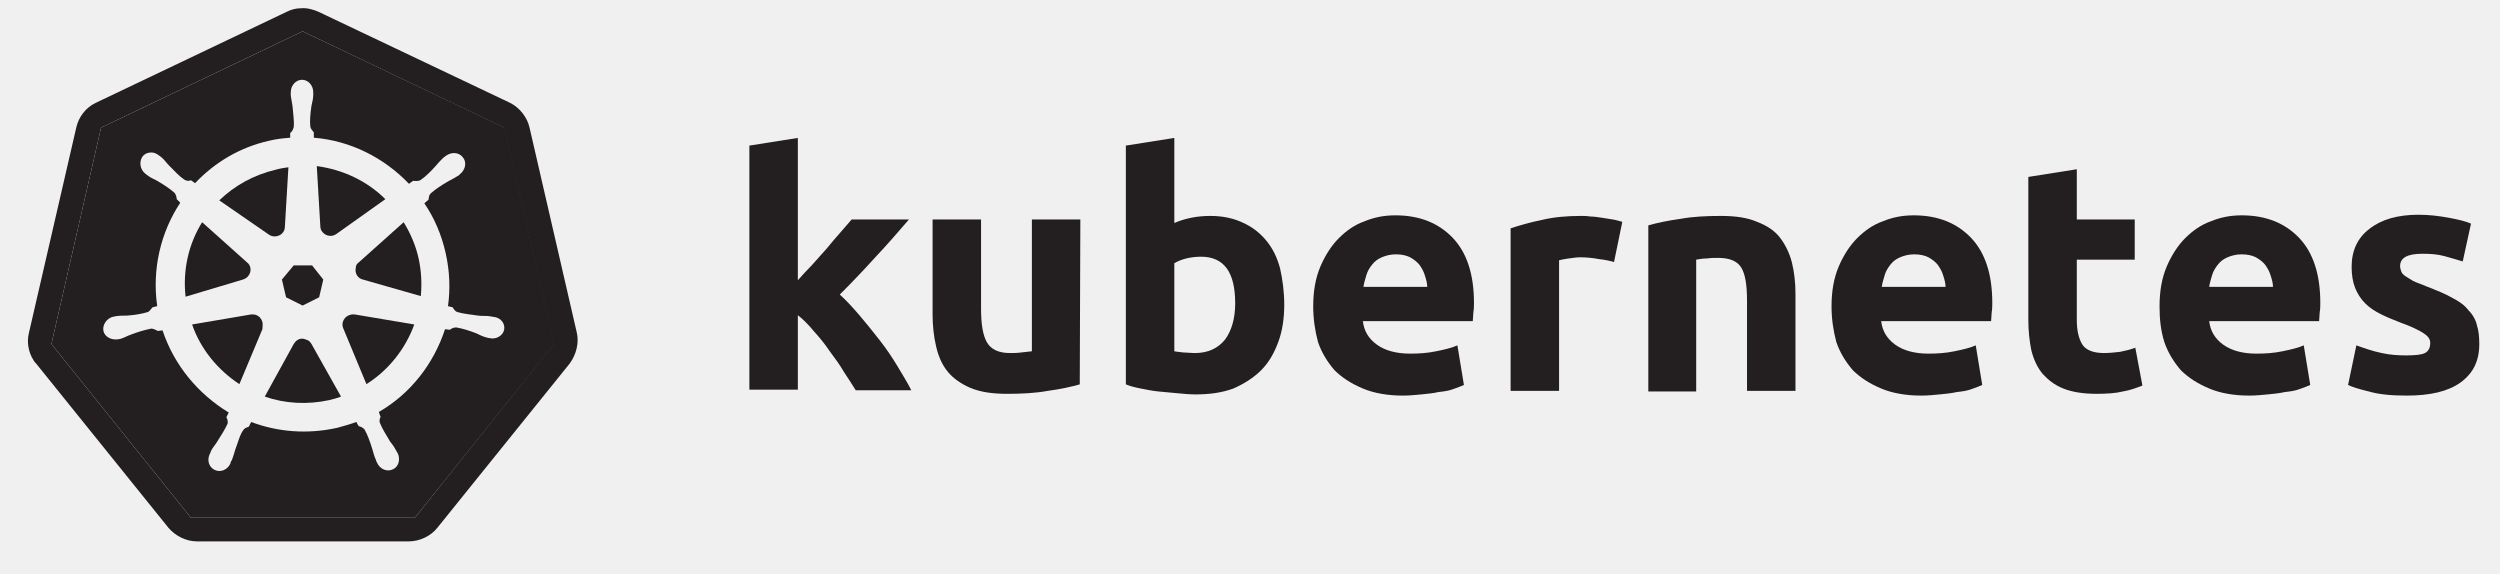
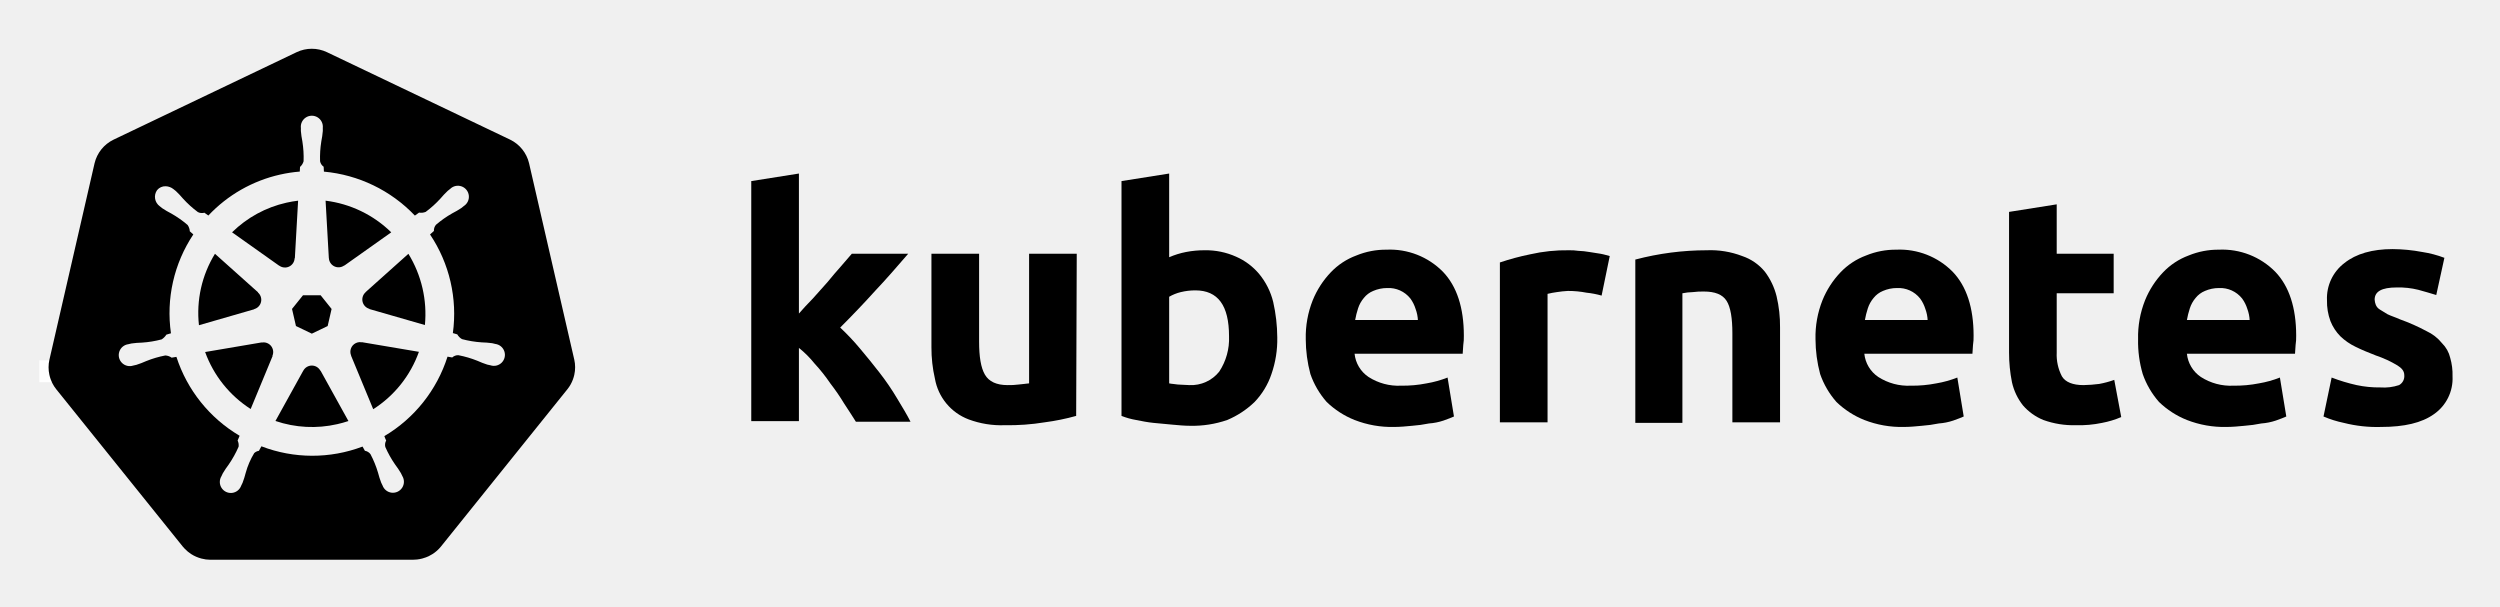
- <svg xmlns="http://www.w3.org/2000/svg" version="1.1" id="svg2" x="0px" y="0px" viewBox="0 0 423 97" style="enable-background:new 0 0 423 97;" xml:space="preserve">
-   <style type="text/css">
- 	.st0{fill:#231F20;}
- </style>
-   <g id="layer1" transform="translate(-6.105121,-305.3655)">
-     <g id="text4373">
-       <path id="path2985" class="st0" d="M141,352.9c0.8-0.9,1.6-1.8,2.5-2.7c0.9-1,1.7-1.9,2.5-2.8c0.8-1,1.6-1.9,2.3-2.7    c0.7-0.8,1.4-1.6,1.9-2.2h9.7c-1.9,2.2-3.8,4.4-5.7,6.4c-1.8,2-3.8,4.1-6,6.3c1.1,1,2.2,2.2,3.4,3.6c1.2,1.4,2.3,2.8,3.4,4.2    s2.1,2.9,3,4.4c0.9,1.5,1.7,2.8,2.3,4h-9.4c-0.6-1-1.3-2-2-3.1c-0.7-1.2-1.5-2.3-2.4-3.5c-0.8-1.2-1.7-2.3-2.7-3.4    c-0.9-1.1-1.8-2-2.7-2.7v12.6h-8.2v-41.3l8.2-1.3V352.9" />
-       <path id="path2987" class="st0" d="M188.8,370.4c-1.4,0.4-3.2,0.8-5.4,1.1c-2.2,0.4-4.5,0.5-6.9,0.5c-2.5,0-4.5-0.3-6.2-1    c-1.6-0.7-2.9-1.6-3.8-2.7c-1-1.2-1.6-2.6-2-4.3s-0.6-3.5-0.6-5.4v-16.1h8.2v15.1c0,2.6,0.3,4.5,1,5.7s2,1.8,3.9,1.8    c0.6,0,1.2,0,1.9-0.1c0.7-0.1,1.2-0.1,1.8-0.2v-22.3h8.2L188.8,370.4" />
-       <path id="path2989" class="st0" d="M215.1,356.7c0-5.3-1.9-7.9-5.8-7.9c-0.8,0-1.7,0.1-2.5,0.3c-0.8,0.2-1.5,0.5-2,0.8v14.9    c0.4,0.1,0.9,0.1,1.5,0.2c0.6,0,1.3,0.1,2,0.1c2.2,0,3.9-0.8,5.1-2.3C214.5,361.3,215.1,359.2,215.1,356.7 M223.4,356.9    c0,2.3-0.3,4.4-1,6.3c-0.7,1.9-1.6,3.5-2.9,4.8c-1.3,1.3-2.9,2.3-4.7,3.1c-1.9,0.7-4,1-6.4,1c-1,0-2-0.1-3.1-0.2    c-1.1-0.1-2.1-0.2-3.2-0.3c-1-0.1-2-0.3-3-0.5c-1-0.2-1.8-0.4-2.5-0.7v-40.4l8.2-1.3v14.4c0.9-0.4,1.9-0.7,2.9-0.9    c1-0.2,2.1-0.3,3.2-0.3c2.1,0,3.9,0.4,5.4,1.1c1.6,0.7,2.9,1.7,4,3c1.1,1.3,1.9,2.9,2.4,4.8C223.1,352.6,223.4,354.7,223.4,356.9" />
-       <path id="path2991" class="st0" d="M228.3,357.2c0-2.6,0.4-4.8,1.2-6.7c0.8-1.9,1.9-3.6,3.1-4.8c1.3-1.3,2.7-2.3,4.4-2.9    c1.7-0.7,3.4-1,5.2-1c4.1,0,7.3,1.3,9.7,3.8c2.4,2.5,3.6,6.2,3.6,11c0,0.5,0,1-0.1,1.6c0,0.5-0.1,1-0.1,1.5h-18.6    c0.2,1.7,1,3,2.4,4c1.4,1,3.3,1.5,5.6,1.5c1.5,0,3-0.1,4.4-0.4c1.5-0.3,2.7-0.6,3.6-1l1.1,6.7c-0.4,0.2-1,0.4-1.8,0.7    s-1.6,0.4-2.5,0.5c-0.9,0.2-1.8,0.3-2.9,0.4c-1,0.1-2.1,0.2-3.1,0.2c-2.6,0-4.9-0.4-6.8-1.2c-1.9-0.8-3.5-1.8-4.8-3.1    c-1.2-1.4-2.2-3-2.8-4.8C228.6,361.3,228.3,359.3,228.3,357.2 M247.6,354c0-0.7-0.2-1.4-0.4-2c-0.2-0.7-0.5-1.2-0.9-1.8    c-0.4-0.5-0.9-0.9-1.6-1.3c-0.6-0.3-1.4-0.5-2.4-0.5c-0.9,0-1.7,0.2-2.4,0.5c-0.7,0.3-1.2,0.7-1.6,1.2s-0.8,1.1-1,1.8    c-0.2,0.7-0.4,1.3-0.5,2H247.6" />
-       <path id="path2993" class="st0" d="M279.2,349.7c-0.7-0.2-1.6-0.4-2.6-0.5c-1-0.2-2.1-0.3-3.2-0.3c-0.5,0-1.1,0.1-1.9,0.2    c-0.7,0.1-1.2,0.2-1.6,0.3v22.1h-8.2V344c1.5-0.5,3.2-1,5.2-1.4c2-0.5,4.3-0.7,6.7-0.7c0.4,0,1,0,1.6,0.1c0.6,0,1.2,0.1,1.9,0.2    c0.6,0.1,1.2,0.2,1.9,0.3c0.6,0.1,1.2,0.3,1.6,0.4L279.2,349.7" />
-       <path id="path2995" class="st0" d="M285,343.5c1.4-0.4,3.2-0.8,5.4-1.1c2.2-0.4,4.5-0.5,6.9-0.5c2.5,0,4.5,0.3,6.1,1    c1.6,0.6,3,1.5,3.9,2.7s1.6,2.6,2,4.2c0.4,1.6,0.6,3.4,0.6,5.4v16.3h-8.2v-15.3c0-2.6-0.3-4.5-1-5.6c-0.7-1.1-2-1.6-3.9-1.6    c-0.6,0-1.2,0-1.9,0.1c-0.7,0-1.2,0.1-1.8,0.2v22.3H285L285,343.5" />
-       <path id="path2997" class="st0" d="M316,357.2c0-2.6,0.4-4.8,1.2-6.7c0.8-1.9,1.9-3.6,3.1-4.8c1.3-1.3,2.7-2.3,4.4-2.9    c1.7-0.7,3.4-1,5.2-1c4.1,0,7.3,1.3,9.7,3.8c2.4,2.5,3.6,6.2,3.6,11c0,0.5,0,1-0.1,1.6c0,0.5-0.1,1-0.1,1.5h-18.6    c0.2,1.7,1,3,2.4,4c1.4,1,3.3,1.5,5.6,1.5c1.5,0,3-0.1,4.4-0.4c1.5-0.3,2.7-0.6,3.6-1l1.1,6.7c-0.4,0.2-1,0.4-1.8,0.7    s-1.6,0.4-2.5,0.5c-0.9,0.2-1.8,0.3-2.9,0.4c-1,0.1-2.1,0.2-3.1,0.2c-2.6,0-4.9-0.4-6.8-1.2c-1.9-0.8-3.5-1.8-4.8-3.1    c-1.2-1.4-2.2-3-2.8-4.8C316.3,361.3,316,359.3,316,357.2 M335.3,354c0-0.7-0.2-1.4-0.4-2c-0.2-0.7-0.5-1.2-0.9-1.8    c-0.4-0.5-0.9-0.9-1.6-1.3c-0.6-0.3-1.4-0.5-2.4-0.5c-0.9,0-1.7,0.2-2.4,0.5c-0.7,0.3-1.2,0.7-1.6,1.2s-0.8,1.1-1,1.8    c-0.2,0.7-0.4,1.3-0.5,2H335.3" />
-       <path id="path2999" class="st0" d="M349.3,335.3l8.2-1.3v8.5h9.8v6.8h-9.8v10.2c0,1.7,0.3,3.1,0.9,4.1c0.6,1,1.9,1.5,3.7,1.5    c0.9,0,1.8-0.1,2.7-0.2c1-0.2,1.8-0.4,2.6-0.7l1.2,6.4c-1,0.4-2.1,0.8-3.3,1c-1.2,0.3-2.7,0.4-4.5,0.4c-2.2,0-4.1-0.3-5.6-0.9    c-1.5-0.6-2.6-1.5-3.5-2.5c-0.9-1.1-1.5-2.4-1.9-4c-0.3-1.5-0.5-3.2-0.5-5.1L349.3,335.3" />
-       <path id="path3001" class="st0" d="M371.5,357.2c0-2.6,0.4-4.8,1.2-6.7c0.8-1.9,1.9-3.6,3.1-4.8c1.3-1.3,2.7-2.3,4.4-2.9    c1.7-0.7,3.4-1,5.2-1c4.1,0,7.3,1.3,9.7,3.8c2.4,2.5,3.6,6.2,3.6,11c0,0.5,0,1-0.1,1.6c0,0.5-0.1,1-0.1,1.5h-18.6    c0.2,1.7,1,3,2.4,4c1.4,1,3.3,1.5,5.6,1.5c1.5,0,3-0.1,4.4-0.4c1.5-0.3,2.7-0.6,3.6-1l1.1,6.7c-0.4,0.2-1,0.4-1.8,0.7    s-1.6,0.4-2.5,0.5c-0.9,0.2-1.8,0.3-2.9,0.4c-1,0.1-2.1,0.2-3.1,0.2c-2.6,0-4.9-0.4-6.8-1.2c-1.9-0.8-3.5-1.8-4.8-3.1    c-1.2-1.4-2.2-3-2.8-4.8C371.7,361.3,371.5,359.3,371.5,357.2 M390.7,354c0-0.7-0.2-1.4-0.4-2c-0.2-0.7-0.5-1.2-0.9-1.8    c-0.4-0.5-0.9-0.9-1.6-1.3c-0.6-0.3-1.4-0.5-2.4-0.5c-0.9,0-1.7,0.2-2.4,0.5c-0.7,0.3-1.2,0.7-1.6,1.2s-0.8,1.1-1,1.8    c-0.2,0.7-0.4,1.3-0.5,2H390.7" />
-       <path id="path3003" class="st0" d="M413.2,365.5c1.5,0,2.6-0.1,3.2-0.4s0.9-0.9,0.9-1.7c0-0.7-0.4-1.2-1.2-1.7    c-0.8-0.5-2-1.1-3.7-1.7c-1.3-0.5-2.5-1-3.5-1.5c-1-0.5-1.9-1.1-2.6-1.8c-0.7-0.7-1.3-1.6-1.7-2.6c-0.4-1-0.6-2.2-0.6-3.6    c0-2.7,1-4.9,3-6.4c2-1.6,4.8-2.4,8.3-2.4c1.8,0,3.4,0.2,5.1,0.5c1.6,0.3,2.9,0.6,3.8,1l-1.4,6.4c-1-0.3-2-0.6-3.1-0.9    c-1.1-0.3-2.3-0.4-3.7-0.4c-2.6,0-3.8,0.7-3.8,2.1c0,0.3,0.1,0.6,0.2,0.9c0.1,0.3,0.3,0.5,0.7,0.8c0.3,0.2,0.8,0.5,1.3,0.8    c0.6,0.3,1.3,0.5,2.2,0.9c1.8,0.7,3.3,1.3,4.5,2c1.2,0.6,2.1,1.3,2.7,2.1c0.7,0.7,1.2,1.6,1.4,2.5c0.3,0.9,0.4,2,0.4,3.2    c0,2.9-1.1,5-3.2,6.5c-2.1,1.5-5.1,2.2-9.1,2.2c-2.6,0-4.7-0.2-6.4-0.7c-1.7-0.4-2.9-0.8-3.5-1.1l1.4-6.7c1.4,0.5,2.8,1,4.3,1.3    C410.4,365.4,411.8,365.5,413.2,365.5" />
+ <svg xmlns="http://www.w3.org/2000/svg" role="img" viewBox="-0.01 -0.01 442.52 107.27">
+   <defs>
+     <style>.cls-1{fill:#fff;}</style>
+   </defs>
+   <g id="its-pronounced">
+     <g id="kyoob-cuttle">
+       <path id="kkkkkkk" d="M141.302,55.605c.823-.926,1.646-1.852,2.572-2.778.926-1.029,1.75-1.955,2.572-2.88.823-1.03,1.646-1.956,2.367-2.779s1.44-1.646,1.954-2.263h9.98c-1.955,2.263-3.91,4.527-5.864,6.584q-2.778,3.087-6.173,6.482a41.554,41.554,0,0,1,3.498,3.704c1.234,1.44,2.366,2.88,3.498,4.32a43.934,43.934,0,0,1,3.086,4.528c.926,1.543,1.75,2.88,2.367,4.115h-9.671c-.618-1.029-1.338-2.058-2.058-3.19a37.457,37.457,0,0,0-2.47-3.6,29.584,29.584,0,0,0-2.777-3.498,17.678,17.678,0,0,0-2.778-2.778v12.963h-8.436v-42.49l8.436-1.338v24.898" />
+       <path id="uuuuuuu" d="M190.48,73.609a40.037,40.037,0,0,1-5.555,1.132,39.771,39.771,0,0,1-7.1.514,16.577,16.577,0,0,1-6.378-1.028,9.45,9.45,0,0,1-5.967-7.202,24.195,24.195,0,0,1-.618-5.556v-16.564h8.437v15.535c0,2.675.309,4.63,1.029,5.865s2.057,1.852,4.012,1.852a13.117,13.117,0,0,0,1.955-.103c.72-.103,1.235-.103,1.852-.206v-22.943h8.436l-.103,28.704" />
+       <path id="bbbbbbb" d="M217.539,59.514c0-5.452-1.955-8.127-5.968-8.127a10.989,10.989,0,0,0-2.572.308,7.775,7.775,0,0,0-2.057.823v15.33c.411.103.926.103,1.543.206.617,0,1.337.103,2.058.103a6.37,6.37,0,0,0,5.247-2.367,10.55,10.55,0,0,0,1.749-6.276m8.539.206a18.63,18.63,0,0,1-1.029,6.482,13.242,13.242,0,0,1-2.983,4.938,15.823,15.823,0,0,1-4.836,3.19,18.829,18.829,0,0,1-6.585,1.028c-1.028,0-2.057-.103-3.189-.205s-2.16-.206-3.292-.31c-1.029-.102-2.058-.308-3.087-.514a13.003,13.003,0,0,1-2.572-.72v-41.565l8.437-1.337v14.815a14.369,14.369,0,0,1,2.983-.926,17.027,17.027,0,0,1,3.293-.308,13.036,13.036,0,0,1,5.555,1.131,11.142,11.142,0,0,1,4.116,3.087,12.408,12.408,0,0,1,2.469,4.938,29.216,29.216,0,0,1,.72,6.276" />
+       <path id="eeeeeee0" d="M231.12,60.029a17.557,17.557,0,0,1,1.234-6.893,15.744,15.744,0,0,1,3.19-4.939,11.991,11.991,0,0,1,4.526-2.983,13.75,13.75,0,0,1,5.35-1.03,13.168,13.168,0,0,1,9.98,3.91c2.469,2.572,3.703,6.38,3.703,11.317a9.413,9.413,0,0,1-.102,1.647c0,.514-.103,1.028-.103,1.543H239.76a5.64,5.64,0,0,0,2.47,4.115,9.789,9.789,0,0,0,5.761,1.543,21.806,21.806,0,0,0,4.527-.411,18.455,18.455,0,0,0,3.704-1.029l1.131,6.893c-.411.206-1.028.412-1.851.72a10.37,10.37,0,0,1-2.573.515,23.222,23.222,0,0,1-2.983.411c-1.029.103-2.16.206-3.19.206a18.09,18.09,0,0,1-6.996-1.234,15.148,15.148,0,0,1-4.938-3.19,14.85,14.85,0,0,1-2.88-4.938,24.165,24.165,0,0,1-.824-6.173m19.857-3.292a6.652,6.652,0,0,0-.412-2.058,6.254,6.254,0,0,0-.926-1.852,4.915,4.915,0,0,0-4.115-1.852,6.216,6.216,0,0,0-2.47.514,4.092,4.092,0,0,0-1.645,1.235,5.395,5.395,0,0,0-1.03,1.852,15.045,15.045,0,0,0-.514,2.058h11.112" />
+       <path id="rrrrrrr" d="M283.487,52.313a15.46,15.46,0,0,0-2.675-.515,17.027,17.027,0,0,0-3.292-.309,18.138,18.138,0,0,0-1.955.206,16.163,16.163,0,0,0-1.646.309v22.737h-8.437v-28.293a43.764,43.764,0,0,1,5.35-1.44,28.942,28.942,0,0,1,6.893-.72,10.015,10.015,0,0,1,1.646.102,14.058,14.058,0,0,1,1.955.206c.618.103,1.235.206,1.955.309.617.103,1.235.309,1.646.411l-1.44,6.997" />
+       <path id="nnnnnnn" d="M289.454,45.934a49.746,49.746,0,0,1,12.655-1.646,15.693,15.693,0,0,1,6.276,1.028,8.813,8.813,0,0,1,4.012,2.778,12.018,12.018,0,0,1,2.058,4.321,22.95,22.95,0,0,1,.617,5.556v16.77h-8.437v-15.74c0-2.675-.308-4.63-1.028-5.762s-2.058-1.646-4.013-1.646a13.116,13.116,0,0,0-1.955.103,10.193,10.193,0,0,0-1.851.206v22.943h-8.334v-28.91" />
+       <path id="eeeeeee1" d="M321.348,60.029a17.556,17.556,0,0,1,1.234-6.893,15.745,15.745,0,0,1,3.19-4.939,11.99,11.99,0,0,1,4.527-2.983,13.75,13.75,0,0,1,5.35-1.03,13.168,13.168,0,0,1,9.98,3.91c2.468,2.572,3.703,6.38,3.703,11.317a9.413,9.413,0,0,1-.103,1.647c0,.514-.103,1.028-.103,1.543H329.99a5.64,5.64,0,0,0,2.47,4.115,9.789,9.789,0,0,0,5.76,1.543,21.804,21.804,0,0,0,4.528-.411,18.455,18.455,0,0,0,3.703-1.029l1.132,6.893c-.411.206-1.029.412-1.852.72a10.37,10.37,0,0,1-2.572.515,23.226,23.226,0,0,1-2.984.411c-1.028.103-2.16.206-3.189.206a18.09,18.09,0,0,1-6.996-1.234,15.148,15.148,0,0,1-4.938-3.19,14.85,14.85,0,0,1-2.881-4.938,24.16,24.16,0,0,1-.823-6.173m19.856-3.292a6.652,6.652,0,0,0-.411-2.058,6.255,6.255,0,0,0-.926-1.852,4.915,4.915,0,0,0-4.116-1.852,6.216,6.216,0,0,0-2.469.514,4.092,4.092,0,0,0-1.646,1.235,5.396,5.396,0,0,0-1.029,1.852,15.036,15.036,0,0,0-.514,2.058h11.111" />
+       <path id="ttttttt" d="M355.608,37.497l8.436-1.337v8.745h10.083v6.996H364.044v10.494a8.273,8.273,0,0,0,.926,4.218c.618,1.03,1.955,1.544,3.807,1.544a25.227,25.227,0,0,0,2.778-.206,16.728,16.728,0,0,0,2.675-.72l1.234,6.584a16.385,16.385,0,0,1-3.395,1.029,19.779,19.779,0,0,1-4.63.411,15.723,15.723,0,0,1-5.76-.925,9.522,9.522,0,0,1-3.602-2.573,10.208,10.208,0,0,1-1.955-4.115,26.665,26.665,0,0,1-.514-5.247v-24.898" />
+       <path id="eeeeeee2" d="M378.448,60.029a17.556,17.556,0,0,1,1.235-6.893,15.744,15.744,0,0,1,3.189-4.939,11.99,11.99,0,0,1,4.527-2.983,13.75,13.75,0,0,1,5.35-1.03,13.168,13.168,0,0,1,9.98,3.91c2.469,2.572,3.703,6.38,3.703,11.317a9.413,9.413,0,0,1-.103,1.647c0,.514-.103,1.028-.103,1.543H387.09a5.64,5.64,0,0,0,2.47,4.115,9.789,9.789,0,0,0,5.76,1.543,21.805,21.805,0,0,0,4.528-.411,18.455,18.455,0,0,0,3.703-1.029l1.132,6.893c-.411.206-1.029.412-1.852.72a10.371,10.371,0,0,1-2.572.515,23.226,23.226,0,0,1-2.983.411c-1.03.103-2.16.206-3.19.206a18.09,18.09,0,0,1-6.996-1.234,15.148,15.148,0,0,1-4.938-3.19,14.85,14.85,0,0,1-2.88-4.938,20.343,20.343,0,0,1-.824-6.173m19.754-3.292a6.652,6.652,0,0,0-.412-2.058,6.254,6.254,0,0,0-.926-1.852,4.915,4.915,0,0,0-4.115-1.852,6.216,6.216,0,0,0-2.47.514,4.092,4.092,0,0,0-1.646,1.235,5.395,5.395,0,0,0-1.028,1.852,15.037,15.037,0,0,0-.515,2.058h11.112" />
+       <path id="sssssss" d="M421.35,68.568a8.454,8.454,0,0,0,3.293-.411,1.802,1.802,0,0,0,.925-1.75c0-.72-.411-1.234-1.234-1.748a19.516,19.516,0,0,0-3.807-1.75c-1.337-.514-2.572-1.028-3.6-1.543a10.286,10.286,0,0,1-2.676-1.852,8.046,8.046,0,0,1-1.749-2.675,9.968,9.968,0,0,1-.617-3.703,7.828,7.828,0,0,1,3.086-6.585c2.058-1.646,4.939-2.47,8.54-2.47a29.267,29.267,0,0,1,5.247.515,19.021,19.021,0,0,1,3.91,1.03l-1.441,6.584c-1.029-.309-2.058-.618-3.19-.926a14.394,14.394,0,0,0-3.806-.412c-2.675,0-3.91.72-3.91,2.16a3.004,3.004,0,0,0,.206.927,1.728,1.728,0,0,0,.72.823c.309.206.823.514,1.338.823.617.308,1.337.514,2.263.926a33.94,33.94,0,0,1,4.63,2.057,7.682,7.682,0,0,1,2.778,2.161,5.374,5.374,0,0,1,1.44,2.572,10.677,10.677,0,0,1,.412,3.292,7.669,7.669,0,0,1-3.293,6.688c-2.16,1.543-5.247,2.263-9.362,2.263a23.783,23.783,0,0,1-6.584-.72,18.779,18.779,0,0,1-3.601-1.132l1.44-6.893a31.442,31.442,0,0,0,4.424,1.337,18.932,18.932,0,0,0,4.218.412" />
    </g>
  </g>
-   <g>
-     <path class="st0" d="M97.6,56.3l-8-34.7c-0.4-1.8-1.7-3.4-3.3-4.2L53.9,2c-0.9-0.4-2-0.7-3-0.6c-0.8,0-1.6,0.2-2.4,0.6L16.2,17.4   c-1.7,0.8-2.9,2.4-3.3,4.2l-8,34.7c-0.4,1.6-0.1,3.3,0.8,4.7c0.1,0.2,0.2,0.3,0.4,0.5l22.4,27.8c1.2,1.4,3,2.3,4.8,2.3l35.9,0   c1.8,0,3.7-0.9,4.8-2.3l22.4-27.8C97.5,60,98,58,97.6,56.3z M70.2,87.6l-37.9,0L8.7,58.2l8.4-36.6l0,0l0,0L51.2,5.3l34.1,16.3   l8.4,36.6L70.2,87.6z" />
-     <path class="st0" d="M17.1,21.6L8.7,58.2L17.1,21.6z" />
-     <polygon class="st0" points="32.3,87.6 8.7,58.2 32.3,87.6 70.2,87.6 93.8,58.2 70.2,87.6  " />
-     <polygon class="st0" points="17.1,21.6 17.1,21.6 51.2,5.3  " />
-     <polygon class="st0" points="51.2,5.3 85.4,21.6 93.8,58.2 85.4,21.6  " />
-     <path class="st0" d="M45.5,39.7c0.3,0.2,0.6,0.3,1,0.3c0.9,0,1.7-0.7,1.7-1.6l0,0l0.6-10.1c-0.7,0.1-1.4,0.2-2.1,0.4   c-3.8,0.9-7,2.7-9.6,5.2L45.5,39.7L45.5,39.7z" />
-     <polygon class="st0" points="48.4,50.3 51.2,51.7 54,50.3 54.7,47.3 52.8,44.9 49.7,44.9 47.7,47.3  " />
-     <path class="st0" d="M54.2,38.3c0,0.3,0.1,0.7,0.4,1c0.6,0.7,1.6,0.8,2.3,0.3l0,0l8.3-5.9c-3.1-3.1-7.2-5-11.6-5.6L54.2,38.3   L54.2,38.3z" />
-     <path class="st0" d="M52.7,58.2c-0.2-0.3-0.4-0.6-0.8-0.7c-0.3-0.1-0.5-0.2-0.8-0.2c-0.6,0-1.1,0.4-1.4,0.9h0l-4.9,8.9   c3.4,1.2,7.2,1.4,10.9,0.6c0.7-0.2,1.3-0.3,2-0.6L52.7,58.2C52.8,58.2,52.7,58.2,52.7,58.2z" />
-     <path class="st0" d="M51.2,5.3L17.1,21.6L8.7,58.2l23.6,29.4l37.9,0l23.6-29.4l-8.4-36.6L51.2,5.3z M85.3,55.8   c-0.2,1-1.4,1.7-2.5,1.4c0,0,0,0,0,0c0,0,0,0,0,0c-0.2,0-0.4-0.1-0.5-0.1c-0.7-0.2-1.1-0.4-1.7-0.7c-1.3-0.5-2.3-0.8-3.4-1   c-0.5,0-0.8,0.2-1.1,0.4c-0.1,0-0.6-0.1-0.8-0.1c-1.9,5.8-5.8,10.9-11.2,14c0.1,0.2,0.2,0.7,0.3,0.8c-0.1,0.3-0.3,0.6-0.1,1.1   c0.4,1,1,1.9,1.7,3.1c0.4,0.5,0.7,0.9,1,1.5c0.1,0.1,0.2,0.4,0.3,0.5c0.5,1.1,0.1,2.3-0.8,2.7c-1,0.5-2.2,0-2.7-1.1   c-0.1-0.2-0.2-0.4-0.2-0.5c-0.3-0.6-0.4-1.2-0.6-1.8c-0.4-1.3-0.8-2.4-1.3-3.3c-0.3-0.4-0.7-0.5-1-0.6c-0.1-0.1-0.3-0.5-0.4-0.7   c-1.1,0.4-2.2,0.7-3.3,1c-5,1.1-10,0.7-14.5-1l-0.4,0.8c-0.3,0.1-0.6,0.2-0.8,0.4c-0.7,0.8-1,2.2-1.5,3.5c-0.2,0.6-0.3,1.1-0.6,1.8   c-0.1,0.1-0.2,0.3-0.2,0.5c0,0,0,0,0,0c0,0,0,0,0,0c-0.5,1.1-1.7,1.6-2.7,1.1c-1-0.5-1.3-1.7-0.8-2.7c0.1-0.2,0.2-0.4,0.2-0.5   c0.3-0.6,0.7-1,1-1.5c0.7-1.1,1.4-2.2,1.8-3.1c0.1-0.3,0-0.8-0.2-1.1l0.4-0.8c-5.1-3.1-9.2-7.9-11.2-13.9l-0.8,0.1   c-0.2-0.1-0.7-0.4-1.1-0.4c-1,0.2-2.1,0.5-3.4,1c-0.6,0.2-1.1,0.5-1.7,0.7c-0.1,0-0.3,0.1-0.5,0.1c0,0,0,0,0,0c0,0,0,0,0,0   c-1.1,0.2-2.3-0.4-2.5-1.4c-0.2-1,0.5-2.1,1.6-2.4c0,0,0,0,0,0c0,0,0,0,0,0c0.2,0,0.4-0.1,0.5-0.1c0.7-0.1,1.2-0.1,1.9-0.1   c1.4-0.1,2.5-0.3,3.5-0.6c0.3-0.1,0.6-0.6,0.8-0.8l0.8-0.2c-0.9-6.3,0.6-12.5,3.9-17.5l-0.6-0.6c0-0.2-0.1-0.8-0.4-1.1   c-0.8-0.7-1.7-1.3-2.9-2c-0.5-0.3-1.1-0.5-1.6-0.9c-0.1-0.1-0.3-0.2-0.4-0.3c0,0,0,0,0,0c-0.9-0.7-1.1-2-0.5-2.9   c0.4-0.5,0.9-0.7,1.5-0.7c0.5,0,0.9,0.2,1.3,0.5c0.1,0.1,0.3,0.2,0.4,0.3c0.5,0.4,0.8,0.9,1.3,1.4c1,1,1.7,1.8,2.6,2.4   c0.5,0.3,0.8,0.2,1.1,0.1c0.1,0.1,0.5,0.3,0.7,0.5c3.3-3.5,7.6-6.1,12.6-7.2c1.2-0.3,2.3-0.4,3.5-0.5l0-0.8c0.3-0.2,0.5-0.6,0.6-1   c0.1-1-0.1-2.2-0.2-3.5c-0.1-0.6-0.2-1.2-0.3-1.8c0-0.1,0-0.3,0-0.5c0,0,0,0,0-0.1c0-1.2,0.9-2.1,1.9-2.1c1.1,0,1.9,1,1.9,2.1   c0,0.2,0,0.4,0,0.5c0,0.7-0.2,1.2-0.3,1.8c-0.2,1.4-0.3,2.5-0.2,3.5c0.1,0.5,0.4,0.7,0.6,1c0,0.1,0,0.6,0,0.9   c6.2,0.5,11.9,3.4,16.1,7.8l0.7-0.5c0.2,0,0.8,0.1,1.2-0.1c0.9-0.6,1.7-1.4,2.6-2.4c0.4-0.5,0.8-0.9,1.3-1.4   c0.1-0.1,0.3-0.2,0.4-0.3c0.9-0.7,2.2-0.7,2.9,0.2c0.7,0.8,0.5,2.1-0.5,2.9c-0.1,0.1-0.3,0.3-0.4,0.3c-0.6,0.4-1.1,0.6-1.6,0.9   c-1.2,0.7-2.1,1.3-2.9,2c-0.4,0.4-0.3,0.7-0.4,1.1c-0.1,0.1-0.5,0.4-0.7,0.6c1.7,2.5,2.9,5.3,3.6,8.4c0.7,3.1,0.8,6.1,0.4,9   l0.8,0.2c0.1,0.2,0.4,0.7,0.8,0.8c1,0.3,2.1,0.4,3.5,0.6c0.6,0.1,1.2,0,1.9,0.1c0.2,0,0.4,0.1,0.6,0.1   C84.8,53.7,85.5,54.8,85.3,55.8z" />
-     <path class="st0" d="M68.3,37.6l-7.6,6.8l0,0c-0.3,0.2-0.5,0.5-0.5,0.9c-0.2,0.9,0.3,1.8,1.2,2l0,0l9.8,2.8   c0.2-2.1,0.1-4.3-0.4-6.5C70.3,41.4,69.4,39.4,68.3,37.6z" />
-     <path class="st0" d="M44.4,54.5c-0.2-0.8-0.9-1.3-1.6-1.3c-0.1,0-0.2,0-0.3,0l0,0l-10,1.7c1.5,4.3,4.4,7.7,8,10.1l3.9-9.3l0,0   C44.4,55.2,44.5,54.9,44.4,54.5z" />
-     <path class="st0" d="M60,53.2c-0.1,0-0.3,0-0.4,0c-0.2,0-0.4,0.1-0.7,0.2c-0.8,0.4-1.2,1.4-0.8,2.2l0,0l3.9,9.4   c3.8-2.4,6.6-6,8.1-10.1L60,53.2L60,53.2z" />
-     <path class="st0" d="M41.1,47.3c0.3-0.1,0.7-0.3,0.9-0.6c0.6-0.7,0.5-1.8-0.2-2.3l0,0l-7.6-6.8c-2.3,3.7-3.3,8.1-2.8,12.6   L41.1,47.3L41.1,47.3z" />
-   </g>
+   <path class="cls-1" d="M6.952,63.771h4.881v3.876H6.952Z" />
+   <path d="M64.023,60.579a1.65,1.65,0,0,0-.393-.03,1.694,1.694,0,0,0-.655.17,1.712,1.712,0,0,0-.829,2.218l-.012.017,3.92,9.47a20.008,20.008,0,0,0,8.087-10.159l-10.101-1.707Zm-15.717,1.342a1.71,1.71,0,0,0-1.64-1.33,1.681,1.681,0,0,0-.337.03l-.017-.021-10.013,1.7a20.084,20.084,0,0,0,8.062,10.087l3.88-9.376-.03-.037A1.693,1.693,0,0,0,48.306,61.921Zm8.386,3.677a1.709,1.709,0,0,0-3.014.004H53.67l-4.924,8.904a20.057,20.057,0,0,0,10.946.563q1.01-.23,1.973-.551l-4.936-8.92Zm15.588-20.683-7.576,6.78.004.022a1.712,1.712,0,0,0,.671,2.939l.009.041,9.814,2.827A20.352,20.352,0,0,0,72.28,44.915Zm-14.075.759a1.712,1.712,0,0,0,2.718,1.305l.03.013,8.29-5.878a20.155,20.155,0,0,0-11.623-5.603l.576,10.16Zm-8.779,1.343a1.71,1.71,0,0,0,2.714-1.31l.042-.02.576-10.176a20.533,20.533,0,0,0-2.069.356,19.979,19.979,0,0,0-9.623,5.244l8.344,5.915Zm-4.448,7.689a1.71,1.71,0,0,0,.672-2.94l.008-.04-7.618-6.814a19.973,19.973,0,0,0-2.835,12.645l9.765-2.818Zm7.399,2.993,2.81,1.351,2.802-1.348.696-3.025-1.939-2.425H53.625l-1.945,2.421Z" />
+   <path d="M101.644,63.659l-8.008-34.783a6.252,6.252,0,0,0-3.352-4.17L57.87,9.23a6.246,6.246,0,0,0-5.38,0l-32.407,15.484a6.25,6.25,0,0,0-3.353,4.17l-7.995,34.782a6.12,6.12,0,0,0-.002,2.67,6.206,6.206,0,0,0,.226.79,6.022,6.022,0,0,0,.617,1.253c.11.168.226.331.352.489l22.432,27.89c.098.121.206.232.313.345a6.17,6.17,0,0,0,1.183.98,6.4,6.4,0,0,0,1.773.771,6.112,6.112,0,0,0,1.576.217h.349l35.624-.008a5.973,5.973,0,0,0,.648-.038,6.19,6.19,0,0,0,.914-.174,6.372,6.372,0,0,0,.635-.203c.162-.062.324-.124.48-.199a6.409,6.409,0,0,0,.68-.378,6.115,6.115,0,0,0,1.488-1.317l.684-.85,21.74-27.045a6.06,6.06,0,0,0,.969-1.74,6.285,6.285,0,0,0,.23-.792,6.105,6.105,0,0,0-.002-2.67Zm-33.621,13.528a6.67,6.67,0,0,0,.323.783,1.523,1.523,0,0,0-.15,1.144,18.097,18.097,0,0,0,1.72,3.08,16.121,16.121,0,0,1,1.04,1.546c.078.145.18.369.254.522a1.949,1.949,0,1,1-3.507,1.658c-.074-.152-.177-.354-.24-.497a16.209,16.209,0,0,1-.563-1.778,18.067,18.067,0,0,0-1.331-3.262,1.533,1.533,0,0,0-.99-.601c-.062-.107-.292-.528-.415-.746a25.104,25.104,0,0,1-17.902-.046l-.439.796a1.576,1.576,0,0,0-.836.407,13.567,13.567,0,0,0-1.502,3.485,16.039,16.039,0,0,1-.56,1.778c-.062.142-.166.342-.24.493v.004l-.003.004a1.948,1.948,0,1,1-3.502-1.662c.073-.154.171-.377.248-.522a16.168,16.168,0,0,1,1.04-1.55,18.95,18.95,0,0,0,1.756-3.156,1.925,1.925,0,0,0-.173-1.097l.353-.846a25.244,25.244,0,0,1-11.187-13.967l-.845.144a2.151,2.151,0,0,0-1.116-.393,18.167,18.167,0,0,0-3.381.995,16.355,16.355,0,0,1-1.741.667c-.14.038-.342.077-.502.112-.013.004-.024.01-.037.013l-.03.003a1.947,1.947,0,1,1-.861-3.78l.028-.007.017-.005c.162-.038.37-.092.518-.12a16.212,16.212,0,0,1,1.861-.15,18.105,18.105,0,0,0,3.477-.571,2.682,2.682,0,0,0,.834-.841l.812-.237a25.102,25.102,0,0,1,3.959-17.5l-.622-.554a2.155,2.155,0,0,0-.39-1.12,18.094,18.094,0,0,0-2.885-2.027,16.201,16.201,0,0,1-1.608-.94c-.118-.088-.274-.22-.402-.324l-.029-.02a2.056,2.056,0,0,1-.477-2.86,1.869,1.869,0,0,1,1.546-.684,2.312,2.312,0,0,1,1.352.51c.132.104.313.242.43.343a16.205,16.205,0,0,1,1.278,1.356,18.102,18.102,0,0,0,2.615,2.363,1.532,1.532,0,0,0,1.152.112c.111.082.486.35.7.497a24.953,24.953,0,0,1,12.675-7.241,25.304,25.304,0,0,1,3.507-.539l.046-.82a2.115,2.115,0,0,0,.63-1.004,18.142,18.142,0,0,0-.216-3.518,16.306,16.306,0,0,1-.265-1.845c-.005-.141.003-.336.005-.497,0-.018-.005-.036-.005-.054a1.95,1.95,0,1,1,3.88-.002c0,.17.01.396.004.552a16.141,16.141,0,0,1-.266,1.844,18.17,18.17,0,0,0-.22,3.519,1.537,1.537,0,0,0,.634.97c.007.14.03.608.047.866a25.422,25.422,0,0,1,16.102,7.78l.738-.527a2.156,2.156,0,0,0,1.177-.128,18.17,18.17,0,0,0,2.615-2.366,16.093,16.093,0,0,1,1.281-1.356c.119-.102.299-.239.43-.343a1.95,1.95,0,1,1,2.417,3.033c-.13.105-.302.252-.427.345a16.133,16.133,0,0,1-1.612.94,18.153,18.153,0,0,0-2.885,2.027,1.534,1.534,0,0,0-.364,1.099c-.108.099-.487.435-.688.617a25.205,25.205,0,0,1,4.041,17.458l.783.228a2.181,2.181,0,0,0,.837.842,18.141,18.141,0,0,0,3.478.572,16.381,16.381,0,0,1,1.86.149c.163.03.399.095.565.133a1.947,1.947,0,1,1-.863,3.78l-.028-.004c-.013-.003-.025-.01-.038-.013-.16-.035-.361-.07-.501-.107a16.153,16.153,0,0,1-1.74-.672,18.145,18.145,0,0,0-3.384-.995,1.534,1.534,0,0,0-1.086.403q-.413-.079-.829-.145a25.243,25.243,0,0,1-11.182,14.067Z" />
</svg>
